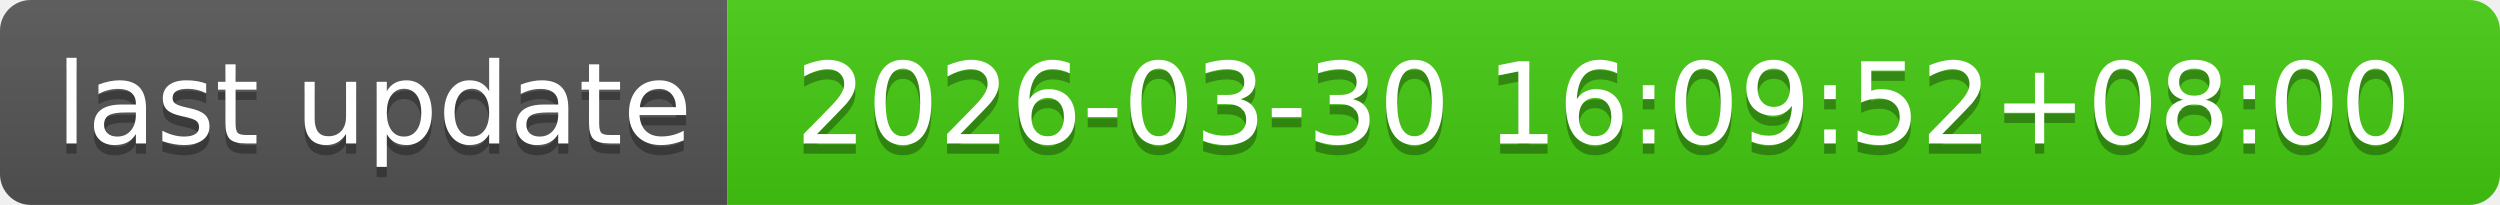
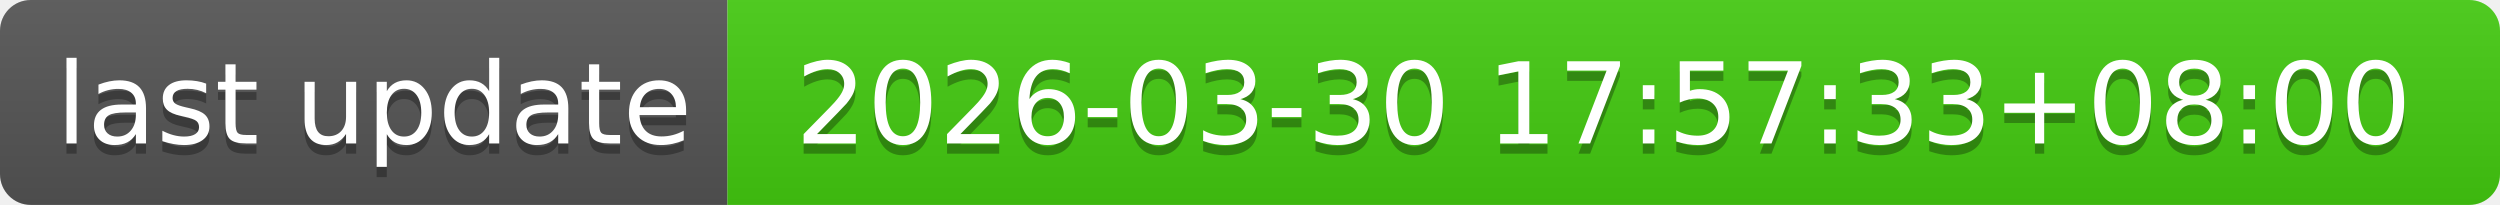
- <svg xmlns="http://www.w3.org/2000/svg" width="244" height="20" role="img" aria-label="last update: 2026-03-30 16:09:52+08:00">
+ <svg xmlns="http://www.w3.org/2000/svg" width="244" height="20" role="img" aria-label="last update: 2026-03-30 17:57:33+08:00">
  <linearGradient id="s" x2="0" y2="100%">
    <stop offset="0" stop-color="#bbb" stop-opacity=".1" />
    <stop offset="1" stop-opacity=".1" />
  </linearGradient>
  <clipPath id="r">
    <rect width="244" height="20" rx="3" fill="#fff" />
  </clipPath>
  <g clip-path="url(#r)">
    <rect width="71" height="20" fill="#555" />
    <rect x="71" width="173" height="20" fill="#4c1" />
    <rect width="244" height="20" fill="url(#s)" />
  </g>
  <g fill="#fff" text-anchor="middle" font-family="Verdana,Geneva,DejaVu Sans,sans-serif" text-rendering="geometricPrecision" font-size="110">
    <text aria-hidden="true" x="365" y="150" fill="#010101" fill-opacity=".3" transform="scale(.1)" textLength="610">last update</text>
    <text x="365" y="140" transform="scale(.1)" fill="#fff" textLength="610">last update</text>
-     <text aria-hidden="true" x="1565" y="150" fill="#010101" fill-opacity=".3" transform="scale(.1)" textLength="1630">2026-03-30 16:09:52+08:00</text>
-     <text x="1565" y="140" transform="scale(.1)" fill="#fff" textLength="1630">2026-03-30 16:09:52+08:00</text>
+     <text aria-hidden="true" x="1565" y="150" fill="#010101" fill-opacity=".3" transform="scale(.1)" textLength="1630">2026-03-30 17:57:33+08:00</text>
+     <text x="1565" y="140" transform="scale(.1)" fill="#fff" textLength="1630">2026-03-30 17:57:33+08:00</text>
  </g>
</svg>
